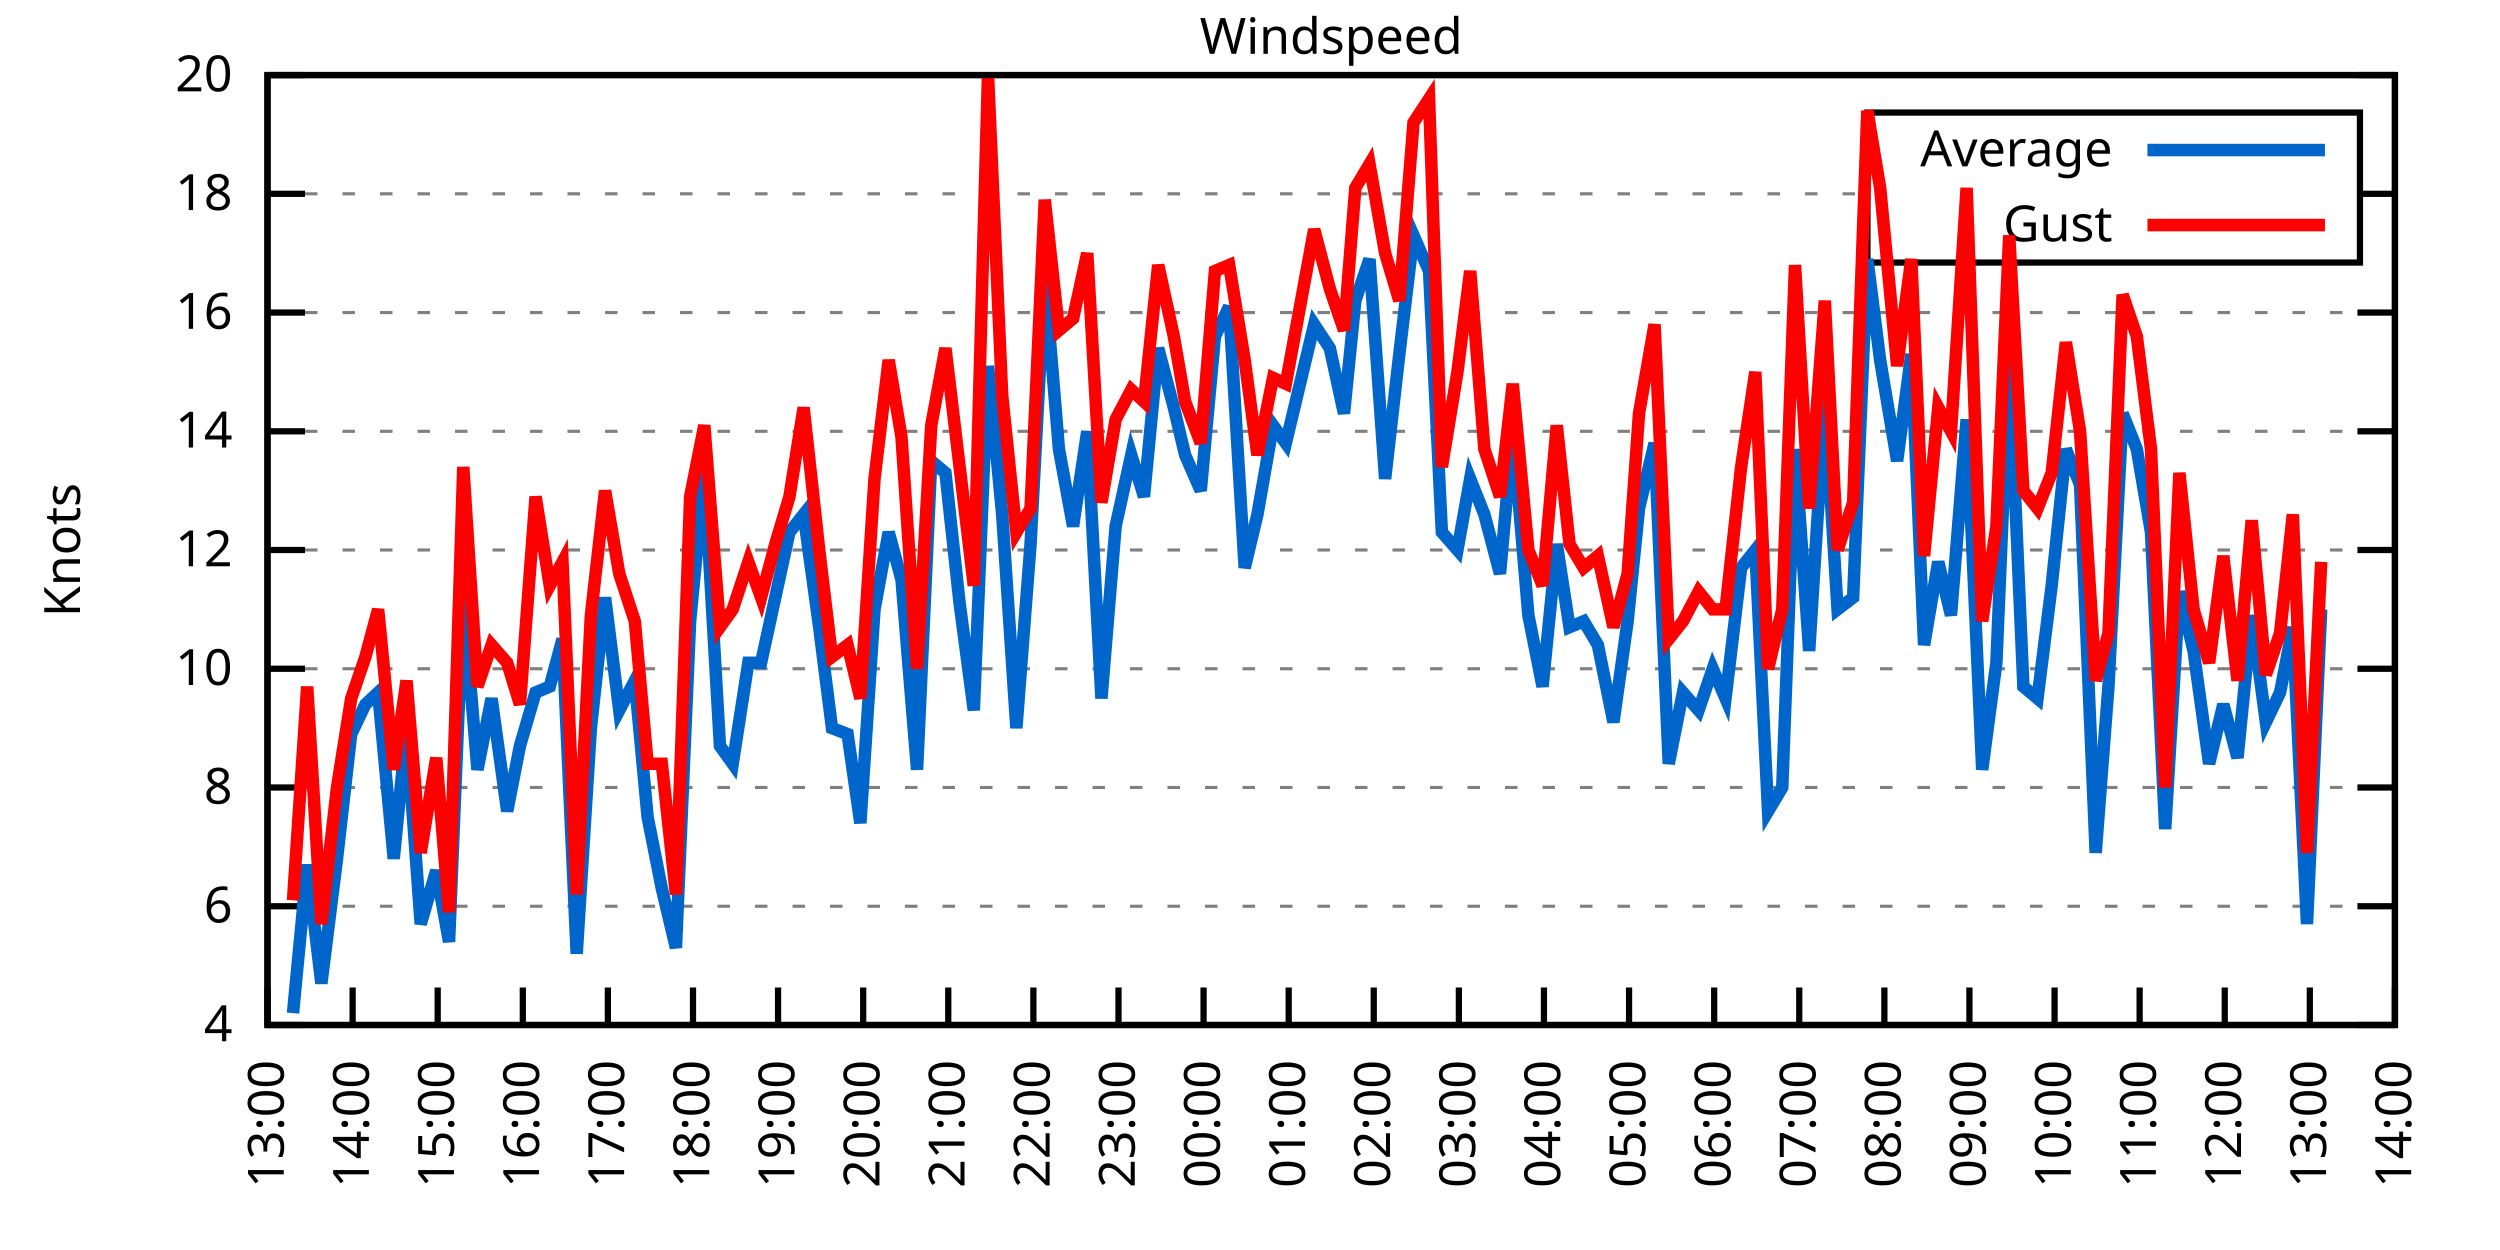
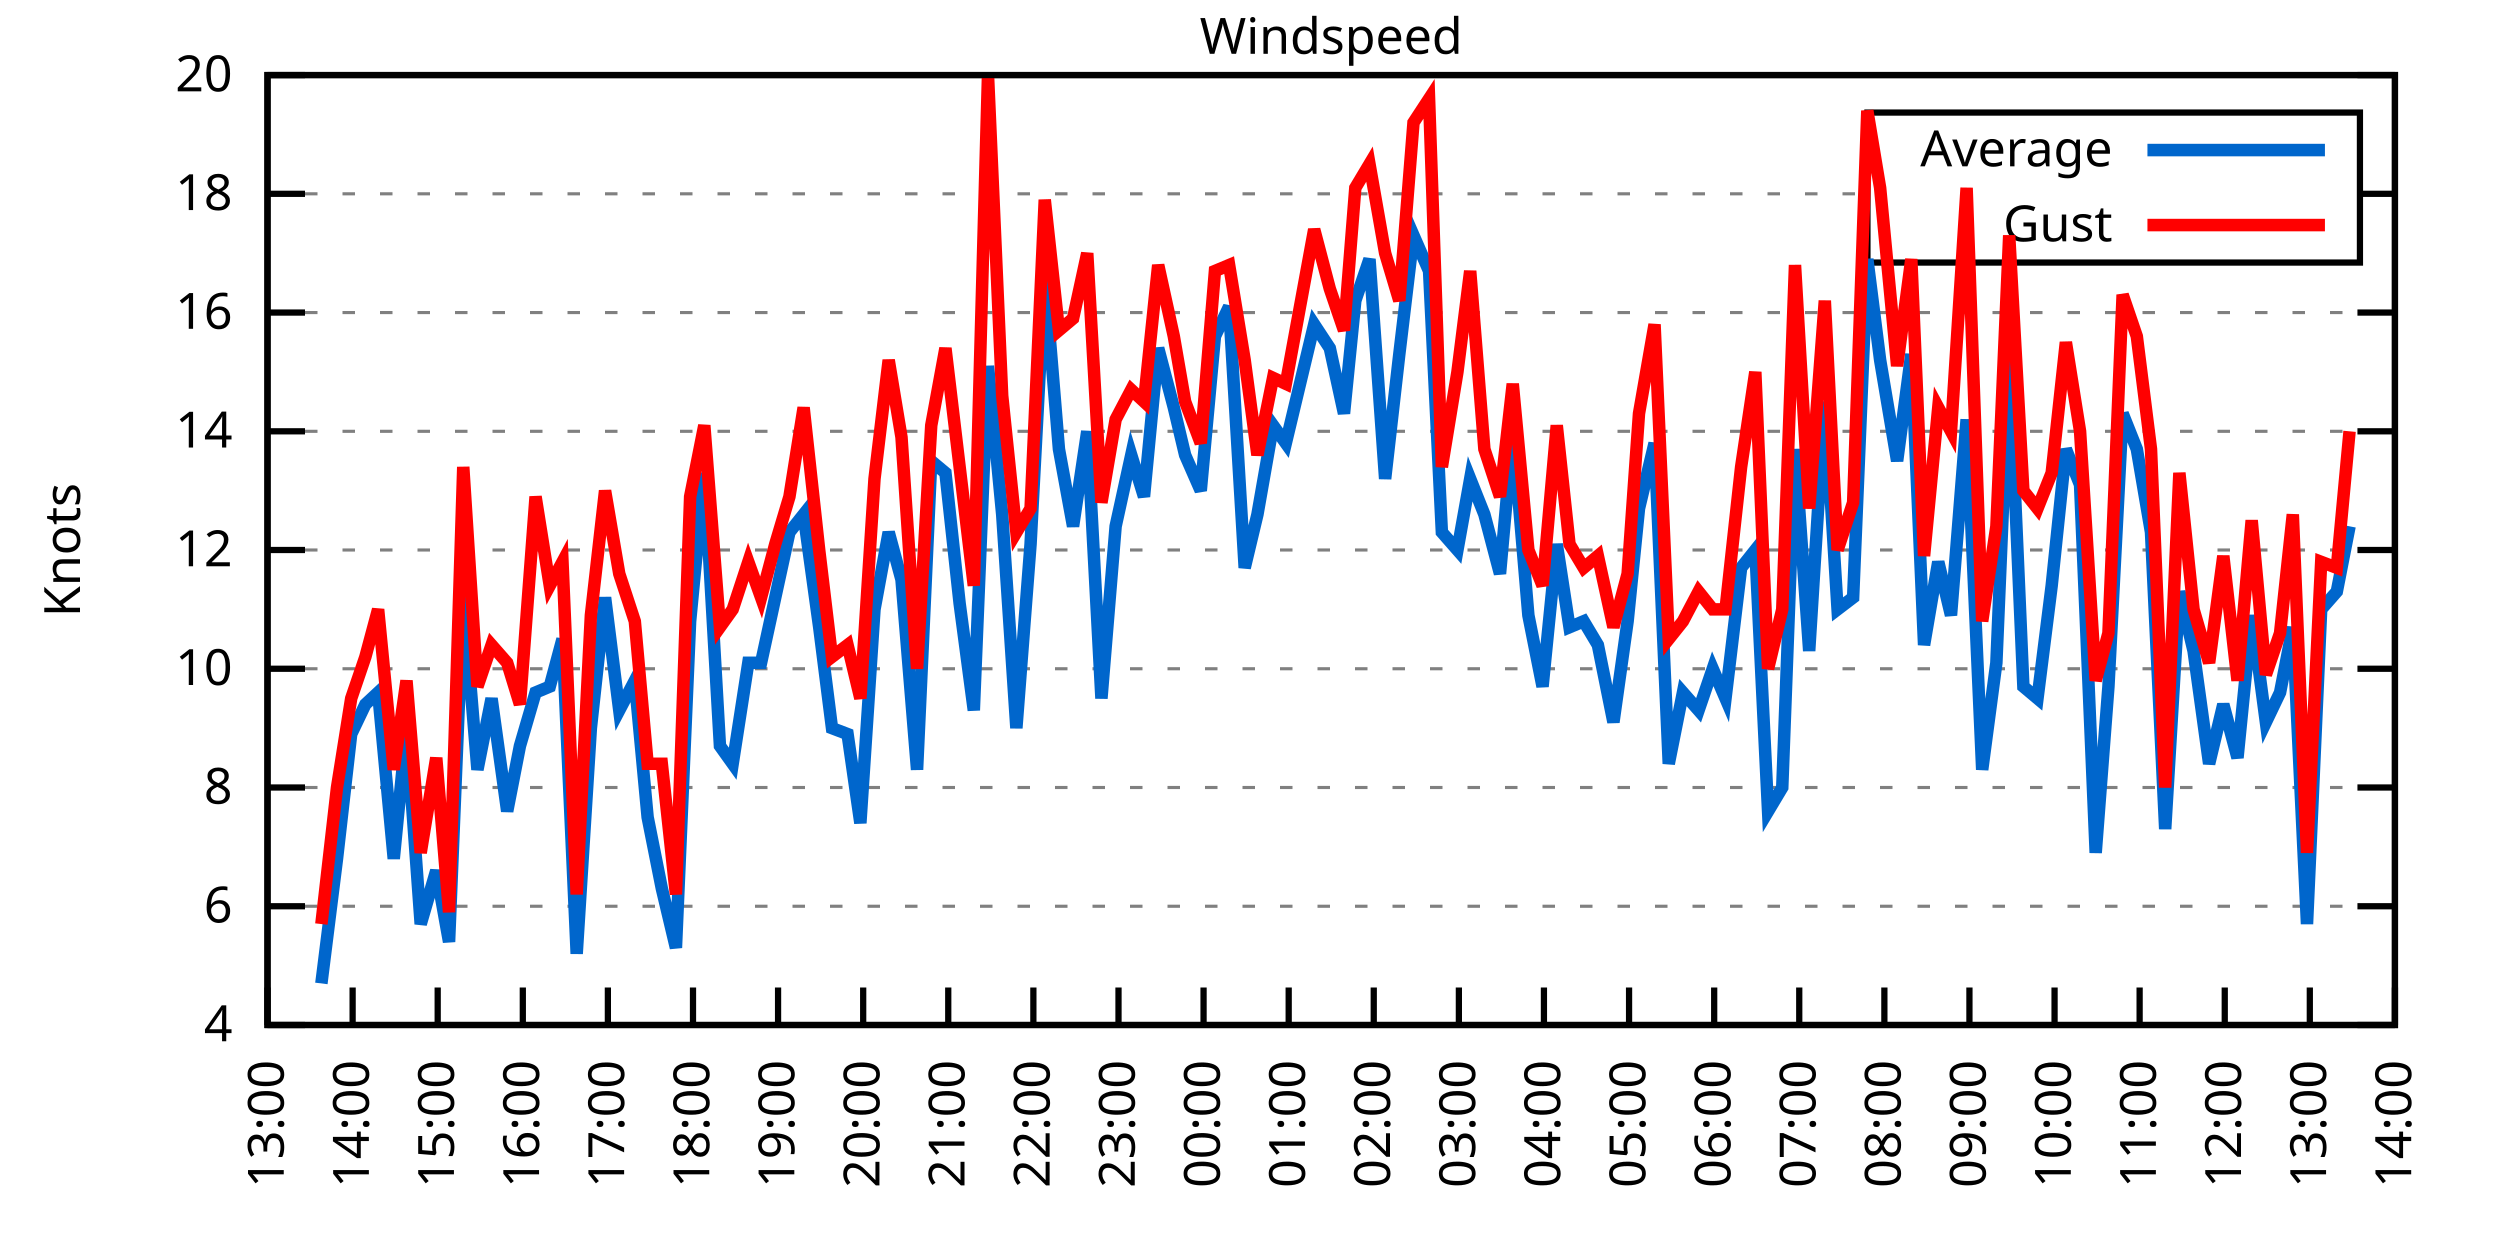
<svg xmlns="http://www.w3.org/2000/svg" xmlns:xlink="http://www.w3.org/1999/xlink" width="400" height="200" viewBox="0 0 400 200">
  <g id="gnuplot_canvas">
    <rect x="0" y="0" width="400" height="200" fill="none" />
    <defs>
      <circle id="gpDot" r="0.5" stroke-width="0.5" stroke="currentColor" />
      <path id="gpPt0" stroke-width="0.333" stroke="currentColor" d="M-1,0 h2 M0,-1 v2" />
      <path id="gpPt1" stroke-width="0.333" stroke="currentColor" d="M-1,-1 L1,1 M1,-1 L-1,1" />
      <path id="gpPt2" stroke-width="0.333" stroke="currentColor" d="M-1,0 L1,0 M0,-1 L0,1 M-1,-1 L1,1 M-1,1 L1,-1" />
      <rect id="gpPt3" stroke-width="0.333" stroke="currentColor" x="-1" y="-1" width="2" height="2" />
      <rect id="gpPt4" stroke-width="0.333" stroke="currentColor" fill="currentColor" x="-1" y="-1" width="2" height="2" />
      <circle id="gpPt5" stroke-width="0.333" stroke="currentColor" cx="0" cy="0" r="1" />
      <use xlink:href="#gpPt5" id="gpPt6" fill="currentColor" stroke="none" />
      <path id="gpPt7" stroke-width="0.333" stroke="currentColor" d="M0,-1.33 L-1.33,0.67 L1.33,0.67 z" />
      <use xlink:href="#gpPt7" id="gpPt8" fill="currentColor" stroke="none" />
      <use xlink:href="#gpPt7" id="gpPt9" stroke="currentColor" transform="rotate(180)" />
      <use xlink:href="#gpPt9" id="gpPt10" fill="currentColor" stroke="none" />
      <use xlink:href="#gpPt3" id="gpPt11" stroke="currentColor" transform="rotate(45)" />
      <use xlink:href="#gpPt11" id="gpPt12" fill="currentColor" stroke="none" />
      <path id="gpPt13" stroke-width="0.333" stroke="currentColor" d="M0,1.330 L1.265,0.411 L0.782,-1.067 L-0.782,-1.076 L-1.265,0.411 z" />
      <use xlink:href="#gpPt13" id="gpPt14" fill="currentColor" stroke="none" />
      <filter id="textbox" filterUnits="objectBoundingBox" x="0" y="0" height="1" width="1">
        <feFlood flood-color="white" flood-opacity="1" result="bgnd" />
        <feComposite in="SourceGraphic" in2="bgnd" operator="atop" />
      </filter>
      <filter id="greybox" filterUnits="objectBoundingBox" x="0" y="0" height="1" width="1">
        <feFlood flood-color="lightgrey" flood-opacity="1" result="grey" />
        <feComposite in="SourceGraphic" in2="grey" operator="atop" />
      </filter>
    </defs>
    <g fill="none" color="white" stroke="currentColor" stroke-width="1.00" stroke-linecap="butt" stroke-linejoin="miter">
</g>
    <g fill="none" color="black" stroke="currentColor" stroke-width="1.00" stroke-linecap="butt" stroke-linejoin="miter">
      <g stroke="none" shape-rendering="crispEdges">
        <polygon fill="rgb(255, 255, 255)" points="42.80,164.00 383.18,164.00 383.18,12.02 42.80,12.02 " />
      </g>
    </g>
    <g fill="none" color="black" stroke="currentColor" stroke-width="1.00" stroke-linecap="butt" stroke-linejoin="miter">
</g>
    <g fill="none" color="black" stroke="black" stroke-width="0.50" stroke-linecap="butt" stroke-linejoin="miter">
</g>
    <g fill="none" color="gray" stroke="currentColor" stroke-width="0.50" stroke-linecap="butt" stroke-linejoin="miter">
      <path stroke="gray" stroke-dasharray="2,4" class="gridline" d="M42.80,164.00 L383.19,164.00  " />
    </g>
    <g fill="none" color="gray" stroke="gray" stroke-width="1.00" stroke-linecap="butt" stroke-linejoin="miter">
</g>
    <g fill="none" color="black" stroke="currentColor" stroke-width="1.00" stroke-linecap="butt" stroke-linejoin="miter">
      <path stroke="black" d="M42.80,164.00 L48.80,164.00 M383.19,164.00 L377.19,164.00  " />
      <g transform="translate(37.20,166.60)" stroke="none" fill="black" font-family="Sans" font-size="8.00" text-anchor="end">
        <text>
          <tspan font-family="Sans"> 4</tspan>
        </text>
      </g>
    </g>
    <g fill="none" color="black" stroke="currentColor" stroke-width="1.00" stroke-linecap="butt" stroke-linejoin="miter">
</g>
    <g fill="none" color="black" stroke="black" stroke-width="0.50" stroke-linecap="butt" stroke-linejoin="miter">
</g>
    <g fill="none" color="gray" stroke="currentColor" stroke-width="0.50" stroke-linecap="butt" stroke-linejoin="miter">
      <path stroke="gray" stroke-dasharray="2,4" class="gridline" d="M42.80,145.00 L383.19,145.00  " />
    </g>
    <g fill="none" color="gray" stroke="gray" stroke-width="1.00" stroke-linecap="butt" stroke-linejoin="miter">
</g>
    <g fill="none" color="black" stroke="currentColor" stroke-width="1.00" stroke-linecap="butt" stroke-linejoin="miter">
      <path stroke="black" d="M42.80,145.00 L48.80,145.00 M383.19,145.00 L377.19,145.00  " />
      <g transform="translate(37.20,147.60)" stroke="none" fill="black" font-family="Sans" font-size="8.00" text-anchor="end">
        <text>
          <tspan font-family="Sans"> 6</tspan>
        </text>
      </g>
    </g>
    <g fill="none" color="black" stroke="currentColor" stroke-width="1.00" stroke-linecap="butt" stroke-linejoin="miter">
</g>
    <g fill="none" color="black" stroke="black" stroke-width="0.50" stroke-linecap="butt" stroke-linejoin="miter">
</g>
    <g fill="none" color="gray" stroke="currentColor" stroke-width="0.50" stroke-linecap="butt" stroke-linejoin="miter">
      <path stroke="gray" stroke-dasharray="2,4" class="gridline" d="M42.80,126.00 L383.19,126.00  " />
    </g>
    <g fill="none" color="gray" stroke="gray" stroke-width="1.00" stroke-linecap="butt" stroke-linejoin="miter">
</g>
    <g fill="none" color="black" stroke="currentColor" stroke-width="1.00" stroke-linecap="butt" stroke-linejoin="miter">
      <path stroke="black" d="M42.80,126.00 L48.80,126.00 M383.19,126.00 L377.19,126.00  " />
      <g transform="translate(37.20,128.60)" stroke="none" fill="black" font-family="Sans" font-size="8.00" text-anchor="end">
        <text>
          <tspan font-family="Sans"> 8</tspan>
        </text>
      </g>
    </g>
    <g fill="none" color="black" stroke="currentColor" stroke-width="1.00" stroke-linecap="butt" stroke-linejoin="miter">
</g>
    <g fill="none" color="black" stroke="black" stroke-width="0.50" stroke-linecap="butt" stroke-linejoin="miter">
</g>
    <g fill="none" color="gray" stroke="currentColor" stroke-width="0.50" stroke-linecap="butt" stroke-linejoin="miter">
      <path stroke="gray" stroke-dasharray="2,4" class="gridline" d="M42.80,107.00 L383.19,107.00  " />
    </g>
    <g fill="none" color="gray" stroke="gray" stroke-width="1.00" stroke-linecap="butt" stroke-linejoin="miter">
</g>
    <g fill="none" color="black" stroke="currentColor" stroke-width="1.00" stroke-linecap="butt" stroke-linejoin="miter">
      <path stroke="black" d="M42.80,107.00 L48.80,107.00 M383.19,107.00 L377.19,107.00  " />
      <g transform="translate(37.20,109.60)" stroke="none" fill="black" font-family="Sans" font-size="8.00" text-anchor="end">
        <text>
          <tspan font-family="Sans"> 10</tspan>
        </text>
      </g>
    </g>
    <g fill="none" color="black" stroke="currentColor" stroke-width="1.00" stroke-linecap="butt" stroke-linejoin="miter">
</g>
    <g fill="none" color="black" stroke="black" stroke-width="0.50" stroke-linecap="butt" stroke-linejoin="miter">
</g>
    <g fill="none" color="gray" stroke="currentColor" stroke-width="0.50" stroke-linecap="butt" stroke-linejoin="miter">
      <path stroke="gray" stroke-dasharray="2,4" class="gridline" d="M42.80,88.00 L383.19,88.00  " />
    </g>
    <g fill="none" color="gray" stroke="gray" stroke-width="1.00" stroke-linecap="butt" stroke-linejoin="miter">
</g>
    <g fill="none" color="black" stroke="currentColor" stroke-width="1.00" stroke-linecap="butt" stroke-linejoin="miter">
      <path stroke="black" d="M42.80,88.00 L48.80,88.00 M383.19,88.00 L377.19,88.00  " />
      <g transform="translate(37.20,90.60)" stroke="none" fill="black" font-family="Sans" font-size="8.00" text-anchor="end">
        <text>
          <tspan font-family="Sans"> 12</tspan>
        </text>
      </g>
    </g>
    <g fill="none" color="black" stroke="currentColor" stroke-width="1.00" stroke-linecap="butt" stroke-linejoin="miter">
</g>
    <g fill="none" color="black" stroke="black" stroke-width="0.50" stroke-linecap="butt" stroke-linejoin="miter">
</g>
    <g fill="none" color="gray" stroke="currentColor" stroke-width="0.50" stroke-linecap="butt" stroke-linejoin="miter">
      <path stroke="gray" stroke-dasharray="2,4" class="gridline" d="M42.80,69.01 L383.19,69.01  " />
    </g>
    <g fill="none" color="gray" stroke="gray" stroke-width="1.00" stroke-linecap="butt" stroke-linejoin="miter">
</g>
    <g fill="none" color="black" stroke="currentColor" stroke-width="1.00" stroke-linecap="butt" stroke-linejoin="miter">
      <path stroke="black" d="M42.80,69.01 L48.80,69.01 M383.19,69.01 L377.19,69.01  " />
      <g transform="translate(37.20,71.61)" stroke="none" fill="black" font-family="Sans" font-size="8.00" text-anchor="end">
        <text>
          <tspan font-family="Sans"> 14</tspan>
        </text>
      </g>
    </g>
    <g fill="none" color="black" stroke="currentColor" stroke-width="1.00" stroke-linecap="butt" stroke-linejoin="miter">
</g>
    <g fill="none" color="black" stroke="black" stroke-width="0.50" stroke-linecap="butt" stroke-linejoin="miter">
</g>
    <g fill="none" color="gray" stroke="currentColor" stroke-width="0.50" stroke-linecap="butt" stroke-linejoin="miter">
      <path stroke="gray" stroke-dasharray="2,4" class="gridline" d="M42.80,50.01 L383.19,50.01  " />
    </g>
    <g fill="none" color="gray" stroke="gray" stroke-width="1.00" stroke-linecap="butt" stroke-linejoin="miter">
</g>
    <g fill="none" color="black" stroke="currentColor" stroke-width="1.00" stroke-linecap="butt" stroke-linejoin="miter">
      <path stroke="black" d="M42.80,50.01 L48.80,50.01 M383.19,50.01 L377.19,50.01  " />
      <g transform="translate(37.20,52.61)" stroke="none" fill="black" font-family="Sans" font-size="8.00" text-anchor="end">
        <text>
          <tspan font-family="Sans"> 16</tspan>
        </text>
      </g>
    </g>
    <g fill="none" color="black" stroke="currentColor" stroke-width="1.00" stroke-linecap="butt" stroke-linejoin="miter">
</g>
    <g fill="none" color="black" stroke="black" stroke-width="0.50" stroke-linecap="butt" stroke-linejoin="miter">
</g>
    <g fill="none" color="gray" stroke="currentColor" stroke-width="0.50" stroke-linecap="butt" stroke-linejoin="miter">
      <path stroke="gray" stroke-dasharray="2,4" class="gridline" d="M42.80,31.01 L298.79,31.01 M377.59,31.01 L383.19,31.01  " />
    </g>
    <g fill="none" color="gray" stroke="gray" stroke-width="1.00" stroke-linecap="butt" stroke-linejoin="miter">
</g>
    <g fill="none" color="black" stroke="currentColor" stroke-width="1.00" stroke-linecap="butt" stroke-linejoin="miter">
      <path stroke="black" d="M42.80,31.01 L48.80,31.01 M383.19,31.01 L377.19,31.01  " />
      <g transform="translate(37.20,33.61)" stroke="none" fill="black" font-family="Sans" font-size="8.00" text-anchor="end">
        <text>
          <tspan font-family="Sans"> 18</tspan>
        </text>
      </g>
    </g>
    <g fill="none" color="black" stroke="currentColor" stroke-width="1.00" stroke-linecap="butt" stroke-linejoin="miter">
</g>
    <g fill="none" color="black" stroke="black" stroke-width="0.50" stroke-linecap="butt" stroke-linejoin="miter">
</g>
    <g fill="none" color="gray" stroke="currentColor" stroke-width="0.50" stroke-linecap="butt" stroke-linejoin="miter">
      <path stroke="gray" stroke-dasharray="2,4" class="gridline" d="M42.80,12.01 L383.19,12.01  " />
    </g>
    <g fill="none" color="gray" stroke="gray" stroke-width="1.00" stroke-linecap="butt" stroke-linejoin="miter">
</g>
    <g fill="none" color="black" stroke="currentColor" stroke-width="1.00" stroke-linecap="butt" stroke-linejoin="miter">
      <path stroke="black" d="M42.80,12.01 L48.80,12.01 M383.19,12.01 L377.19,12.01  " />
      <g transform="translate(37.20,14.61)" stroke="none" fill="black" font-family="Sans" font-size="8.00" text-anchor="end">
        <text>
          <tspan font-family="Sans"> 20</tspan>
        </text>
      </g>
    </g>
    <g fill="none" color="black" stroke="currentColor" stroke-width="1.00" stroke-linecap="butt" stroke-linejoin="miter">
      <path stroke="black" d="M42.80,164.00 L42.80,158.00  " />
      <g transform="translate(45.40,169.60) rotate(270.00)" stroke="none" fill="black" font-family="Sans" font-size="8.00" text-anchor="end">
        <text>
          <tspan font-family="Sans">13:00</tspan>
        </text>
      </g>
    </g>
    <g fill="none" color="black" stroke="currentColor" stroke-width="1.00" stroke-linecap="butt" stroke-linejoin="miter">
      <path stroke="black" d="M56.42,164.00 L56.42,158.00  " />
      <g transform="translate(59.02,169.60) rotate(270.00)" stroke="none" fill="black" font-family="Sans" font-size="8.00" text-anchor="end">
        <text>
          <tspan font-family="Sans">14:00</tspan>
        </text>
      </g>
    </g>
    <g fill="none" color="black" stroke="currentColor" stroke-width="1.00" stroke-linecap="butt" stroke-linejoin="miter">
      <path stroke="black" d="M70.03,164.00 L70.03,158.00  " />
      <g transform="translate(72.63,169.60) rotate(270.00)" stroke="none" fill="black" font-family="Sans" font-size="8.00" text-anchor="end">
        <text>
          <tspan font-family="Sans">15:00</tspan>
        </text>
      </g>
    </g>
    <g fill="none" color="black" stroke="currentColor" stroke-width="1.00" stroke-linecap="butt" stroke-linejoin="miter">
      <path stroke="black" d="M83.65,164.00 L83.65,158.00  " />
      <g transform="translate(86.25,169.60) rotate(270.00)" stroke="none" fill="black" font-family="Sans" font-size="8.00" text-anchor="end">
        <text>
          <tspan font-family="Sans">16:00</tspan>
        </text>
      </g>
    </g>
    <g fill="none" color="black" stroke="currentColor" stroke-width="1.00" stroke-linecap="butt" stroke-linejoin="miter">
      <path stroke="black" d="M97.26,164.00 L97.26,158.00  " />
      <g transform="translate(99.86,169.60) rotate(270.00)" stroke="none" fill="black" font-family="Sans" font-size="8.00" text-anchor="end">
        <text>
          <tspan font-family="Sans">17:00</tspan>
        </text>
      </g>
    </g>
    <g fill="none" color="black" stroke="currentColor" stroke-width="1.00" stroke-linecap="butt" stroke-linejoin="miter">
      <path stroke="black" d="M110.88,164.00 L110.88,158.00  " />
      <g transform="translate(113.48,169.60) rotate(270.00)" stroke="none" fill="black" font-family="Sans" font-size="8.00" text-anchor="end">
        <text>
          <tspan font-family="Sans">18:00</tspan>
        </text>
      </g>
    </g>
    <g fill="none" color="black" stroke="currentColor" stroke-width="1.00" stroke-linecap="butt" stroke-linejoin="miter">
      <path stroke="black" d="M124.49,164.00 L124.49,158.00  " />
      <g transform="translate(127.09,169.60) rotate(270.00)" stroke="none" fill="black" font-family="Sans" font-size="8.00" text-anchor="end">
        <text>
          <tspan font-family="Sans">19:00</tspan>
        </text>
      </g>
    </g>
    <g fill="none" color="black" stroke="currentColor" stroke-width="1.00" stroke-linecap="butt" stroke-linejoin="miter">
      <path stroke="black" d="M138.11,164.00 L138.11,158.00  " />
      <g transform="translate(140.71,169.60) rotate(270.00)" stroke="none" fill="black" font-family="Sans" font-size="8.00" text-anchor="end">
        <text>
          <tspan font-family="Sans">20:00</tspan>
        </text>
      </g>
    </g>
    <g fill="none" color="black" stroke="currentColor" stroke-width="1.00" stroke-linecap="butt" stroke-linejoin="miter">
      <path stroke="black" d="M151.72,164.00 L151.72,158.00  " />
      <g transform="translate(154.32,169.60) rotate(270.00)" stroke="none" fill="black" font-family="Sans" font-size="8.00" text-anchor="end">
        <text>
          <tspan font-family="Sans">21:00</tspan>
        </text>
      </g>
    </g>
    <g fill="none" color="black" stroke="currentColor" stroke-width="1.00" stroke-linecap="butt" stroke-linejoin="miter">
      <path stroke="black" d="M165.34,164.00 L165.34,158.00  " />
      <g transform="translate(167.94,169.60) rotate(270.00)" stroke="none" fill="black" font-family="Sans" font-size="8.00" text-anchor="end">
        <text>
          <tspan font-family="Sans">22:00</tspan>
        </text>
      </g>
    </g>
    <g fill="none" color="black" stroke="currentColor" stroke-width="1.00" stroke-linecap="butt" stroke-linejoin="miter">
      <path stroke="black" d="M178.96,164.00 L178.96,158.00  " />
      <g transform="translate(181.56,169.60) rotate(270.00)" stroke="none" fill="black" font-family="Sans" font-size="8.00" text-anchor="end">
        <text>
          <tspan font-family="Sans">23:00</tspan>
        </text>
      </g>
    </g>
    <g fill="none" color="black" stroke="currentColor" stroke-width="1.00" stroke-linecap="butt" stroke-linejoin="miter">
      <path stroke="black" d="M192.57,164.00 L192.57,158.00  " />
      <g transform="translate(195.17,169.60) rotate(270.00)" stroke="none" fill="black" font-family="Sans" font-size="8.00" text-anchor="end">
        <text>
          <tspan font-family="Sans">00:00</tspan>
        </text>
      </g>
    </g>
    <g fill="none" color="black" stroke="currentColor" stroke-width="1.00" stroke-linecap="butt" stroke-linejoin="miter">
      <path stroke="black" d="M206.19,164.00 L206.19,158.00  " />
      <g transform="translate(208.79,169.60) rotate(270.00)" stroke="none" fill="black" font-family="Sans" font-size="8.00" text-anchor="end">
        <text>
          <tspan font-family="Sans">01:00</tspan>
        </text>
      </g>
    </g>
    <g fill="none" color="black" stroke="currentColor" stroke-width="1.00" stroke-linecap="butt" stroke-linejoin="miter">
      <path stroke="black" d="M219.80,164.00 L219.80,158.00  " />
      <g transform="translate(222.40,169.60) rotate(270.00)" stroke="none" fill="black" font-family="Sans" font-size="8.00" text-anchor="end">
        <text>
          <tspan font-family="Sans">02:00</tspan>
        </text>
      </g>
    </g>
    <g fill="none" color="black" stroke="currentColor" stroke-width="1.00" stroke-linecap="butt" stroke-linejoin="miter">
      <path stroke="black" d="M233.42,164.00 L233.42,158.00  " />
      <g transform="translate(236.02,169.60) rotate(270.00)" stroke="none" fill="black" font-family="Sans" font-size="8.00" text-anchor="end">
        <text>
          <tspan font-family="Sans">03:00</tspan>
        </text>
      </g>
    </g>
    <g fill="none" color="black" stroke="currentColor" stroke-width="1.00" stroke-linecap="butt" stroke-linejoin="miter">
      <path stroke="black" d="M247.03,164.00 L247.03,158.00  " />
      <g transform="translate(249.63,169.60) rotate(270.00)" stroke="none" fill="black" font-family="Sans" font-size="8.00" text-anchor="end">
        <text>
          <tspan font-family="Sans">04:00</tspan>
        </text>
      </g>
    </g>
    <g fill="none" color="black" stroke="currentColor" stroke-width="1.00" stroke-linecap="butt" stroke-linejoin="miter">
      <path stroke="black" d="M260.65,164.00 L260.65,158.00  " />
      <g transform="translate(263.25,169.60) rotate(270.00)" stroke="none" fill="black" font-family="Sans" font-size="8.00" text-anchor="end">
        <text>
          <tspan font-family="Sans">05:00</tspan>
        </text>
      </g>
    </g>
    <g fill="none" color="black" stroke="currentColor" stroke-width="1.00" stroke-linecap="butt" stroke-linejoin="miter">
      <path stroke="black" d="M274.27,164.00 L274.27,158.00  " />
      <g transform="translate(276.87,169.60) rotate(270.00)" stroke="none" fill="black" font-family="Sans" font-size="8.00" text-anchor="end">
        <text>
          <tspan font-family="Sans">06:00</tspan>
        </text>
      </g>
    </g>
    <g fill="none" color="black" stroke="currentColor" stroke-width="1.00" stroke-linecap="butt" stroke-linejoin="miter">
      <path stroke="black" d="M287.88,164.00 L287.88,158.00  " />
      <g transform="translate(290.48,169.60) rotate(270.00)" stroke="none" fill="black" font-family="Sans" font-size="8.00" text-anchor="end">
        <text>
          <tspan font-family="Sans">07:00</tspan>
        </text>
      </g>
    </g>
    <g fill="none" color="black" stroke="currentColor" stroke-width="1.00" stroke-linecap="butt" stroke-linejoin="miter">
      <path stroke="black" d="M301.50,164.00 L301.50,158.00  " />
      <g transform="translate(304.10,169.60) rotate(270.00)" stroke="none" fill="black" font-family="Sans" font-size="8.00" text-anchor="end">
        <text>
          <tspan font-family="Sans">08:00</tspan>
        </text>
      </g>
    </g>
    <g fill="none" color="black" stroke="currentColor" stroke-width="1.00" stroke-linecap="butt" stroke-linejoin="miter">
      <path stroke="black" d="M315.11,164.00 L315.11,158.00  " />
      <g transform="translate(317.71,169.60) rotate(270.00)" stroke="none" fill="black" font-family="Sans" font-size="8.00" text-anchor="end">
        <text>
          <tspan font-family="Sans">09:00</tspan>
        </text>
      </g>
    </g>
    <g fill="none" color="black" stroke="currentColor" stroke-width="1.00" stroke-linecap="butt" stroke-linejoin="miter">
      <path stroke="black" d="M328.73,164.00 L328.73,158.00  " />
      <g transform="translate(331.33,169.60) rotate(270.00)" stroke="none" fill="black" font-family="Sans" font-size="8.00" text-anchor="end">
        <text>
          <tspan font-family="Sans">10:00</tspan>
        </text>
      </g>
    </g>
    <g fill="none" color="black" stroke="currentColor" stroke-width="1.00" stroke-linecap="butt" stroke-linejoin="miter">
      <path stroke="black" d="M342.34,164.00 L342.34,158.00  " />
      <g transform="translate(344.94,169.60) rotate(270.00)" stroke="none" fill="black" font-family="Sans" font-size="8.00" text-anchor="end">
        <text>
          <tspan font-family="Sans">11:00</tspan>
        </text>
      </g>
    </g>
    <g fill="none" color="black" stroke="currentColor" stroke-width="1.00" stroke-linecap="butt" stroke-linejoin="miter">
      <path stroke="black" d="M355.96,164.00 L355.96,158.00  " />
      <g transform="translate(358.56,169.60) rotate(270.00)" stroke="none" fill="black" font-family="Sans" font-size="8.00" text-anchor="end">
        <text>
          <tspan font-family="Sans">12:00</tspan>
        </text>
      </g>
    </g>
    <g fill="none" color="black" stroke="currentColor" stroke-width="1.00" stroke-linecap="butt" stroke-linejoin="miter">
      <path stroke="black" d="M369.57,164.00 L369.57,158.00  " />
      <g transform="translate(372.17,169.60) rotate(270.00)" stroke="none" fill="black" font-family="Sans" font-size="8.00" text-anchor="end">
        <text>
          <tspan font-family="Sans">13:00</tspan>
        </text>
      </g>
    </g>
    <g fill="none" color="black" stroke="currentColor" stroke-width="1.00" stroke-linecap="butt" stroke-linejoin="miter">
      <path stroke="black" d="M383.19,164.00 L383.19,158.00  " />
      <g transform="translate(385.79,169.60) rotate(270.00)" stroke="none" fill="black" font-family="Sans" font-size="8.00" text-anchor="end">
        <text>
          <tspan font-family="Sans">14:00</tspan>
        </text>
      </g>
    </g>
    <g fill="none" color="black" stroke="currentColor" stroke-width="1.00" stroke-linecap="butt" stroke-linejoin="miter">
</g>
    <g fill="none" color="black" stroke="currentColor" stroke-width="1.00" stroke-linecap="butt" stroke-linejoin="miter">
      <path stroke="black" d="M42.80,12.01 L42.80,164.00 L383.19,164.00 L383.19,12.01 L42.80,12.01 Z  " />
    </g>
    <g fill="none" color="black" stroke="currentColor" stroke-width="1.00" stroke-linecap="butt" stroke-linejoin="miter">
</g>
    <g fill="none" color="black" stroke="currentColor" stroke-width="1.00" stroke-linecap="butt" stroke-linejoin="miter">
      <path stroke="black" d="M298.79,42.01 L298.79,18.01 L377.59,18.01 L377.59,42.01 L298.79,42.01 Z  " />
    </g>
    <g id="Windspeed_plot_1">
      <g fill="none" color="white" stroke="black" stroke-width="2.00" stroke-linecap="butt" stroke-linejoin="miter">
</g>
      <g fill="none" color="black" stroke="currentColor" stroke-width="2.00" stroke-linecap="butt" stroke-linejoin="miter">
        <g transform="translate(337.99,26.61)" stroke="none" fill="black" font-family="Sans" font-size="8.00" text-anchor="end">
          <text>
            <tspan font-family="Sans">Average</tspan>
          </text>
        </g>
      </g>
      <g fill="none" color="black" stroke="currentColor" stroke-width="2.00" stroke-linecap="butt" stroke-linejoin="miter">
-         <path stroke="rgb(  0, 102, 204)" d="M343.59,24.01 L371.99,24.01 M46.88,162.10 L49.15,138.35 L51.42,157.35 L53.92,137.40 L56.19,117.45 L58.46,112.70   L60.50,110.80 L63.00,137.40 L65.04,116.50 L67.31,147.85 L69.80,139.30 L71.85,150.70 L74.12,95.60 L76.39,123.15   L78.65,111.75 L81.15,129.80 L83.19,119.35 L85.69,110.80 L87.96,109.85 L90.00,102.25 L92.27,152.60 L94.54,116.50   L96.81,95.60 L99.08,113.65 L101.57,108.90 L103.62,130.75 L105.89,142.15 L108.15,151.65 L110.42,99.40 L112.69,75.66   L115.19,119.35 L117.23,122.20 L119.73,106.05 L121.77,106.05 L124.04,95.60 L126.31,85.16 L128.58,82.31 L131.07,100.35   L133.12,116.50 L135.61,117.45 L137.66,131.70 L139.92,97.50 L142.19,85.16 L144.24,92.75 L146.73,123.15 L149.00,73.76   L151.27,75.66 L153.54,96.55 L155.81,113.65 L158.08,58.56 L160.35,82.31 L162.62,116.50 L164.89,87.06 L167.16,44.31   L169.43,71.86 L171.69,84.21 L173.96,69.01 L176.23,111.75 L178.50,84.21 L181.00,72.81 L183.04,79.46 L185.31,55.71   L187.81,65.21 L189.62,72.81 L192.12,78.51 L194.39,53.81 L196.66,49.06 L199.15,90.85 L201.19,82.31 L203.69,68.06   L205.73,70.91 L208.00,61.41 L210.27,51.91 L212.77,55.71 L215.04,66.16 L216.85,48.11 L219.12,41.46 L221.62,76.61   L223.89,56.66 L226.16,37.66 L228.65,43.36 L230.70,85.16 L233.19,88.00 L235.23,76.61 L237.50,82.31 L240.00,91.80   L242.04,69.01 L244.54,98.45 L246.81,109.85 L249.08,87.06 L251.12,100.35 L253.39,99.40 L255.66,103.20 L258.15,115.55   L260.42,99.40 L262.24,81.36 L264.73,70.91 L267.00,122.20 L269.27,110.80 L271.77,113.65 L274.04,107.00 L276.08,111.75   L278.58,90.85 L280.85,88.00 L282.89,129.80 L285.16,126.00 L287.20,71.86 L289.47,104.15 L291.97,64.26 L294.01,97.50   L296.50,95.60 L298.77,41.46 L300.82,57.61 L303.54,73.76 L305.81,56.66 L307.85,103.20 L310.12,89.90 L312.16,98.45   L314.66,67.11 L317.15,123.15 L319.42,106.05 L321.47,57.61 L323.74,109.85 L326.00,111.75 L328.27,93.70 L330.54,71.86   L332.81,77.56 L335.31,136.45 L337.35,109.85 L339.62,66.16 L341.89,71.86 L344.16,85.16 L346.43,132.65 L348.70,94.65   L350.97,104.15 L353.46,122.20 L355.73,112.70 L358.00,121.25 L360.27,98.45 L362.54,115.55 L364.81,110.80 L366.85,100.35   L369.12,147.85 L371.39,97.50  " />
+         <path stroke="rgb(  0, 102, 204)" d="M343.59,24.01 L371.99,24.01 M51.42,157.35 L53.92,137.40 L56.19,117.45 L58.46,112.70 L60.50,110.80 L63.00,137.40   L65.04,116.50 L67.31,147.85 L69.80,139.30 L71.85,150.70 L74.12,95.60 L76.39,123.15 L78.65,111.75 L81.15,129.80   L83.19,119.35 L85.69,110.80 L87.96,109.85 L90.00,102.25 L92.27,152.60 L94.54,116.50 L96.81,95.60 L99.08,113.65   L101.57,108.90 L103.62,130.75 L105.89,142.15 L108.15,151.65 L110.42,99.40 L112.69,75.66 L115.19,119.35 L117.23,122.20   L119.73,106.05 L121.77,106.05 L124.04,95.60 L126.31,85.16 L128.58,82.31 L131.07,100.35 L133.12,116.50 L135.61,117.45   L137.66,131.70 L139.92,97.50 L142.19,85.16 L144.24,92.75 L146.73,123.15 L149.00,73.76 L151.27,75.66 L153.54,96.55   L155.81,113.65 L158.08,58.56 L160.35,82.31 L162.62,116.50 L164.89,87.06 L167.16,44.31 L169.43,71.86 L171.69,84.21   L173.96,69.01 L176.23,111.75 L178.50,84.21 L181.00,72.81 L183.04,79.46 L185.31,55.71 L187.81,65.21 L189.62,72.81   L192.12,78.51 L194.39,53.81 L196.66,49.06 L199.15,90.85 L201.19,82.31 L203.69,68.06 L205.73,70.91 L208.00,61.41   L210.27,51.91 L212.77,55.71 L215.04,66.16 L216.85,48.11 L219.12,41.46 L221.62,76.61 L223.89,56.66 L226.16,37.66   L228.65,43.36 L230.70,85.16 L233.19,88.00 L235.23,76.61 L237.50,82.31 L240.00,91.80 L242.04,69.01 L244.54,98.45   L246.81,109.85 L249.08,87.06 L251.12,100.35 L253.39,99.40 L255.66,103.20 L258.15,115.55 L260.42,99.40 L262.24,81.36   L264.73,70.91 L267.00,122.20 L269.27,110.80 L271.77,113.65 L274.04,107.00 L276.08,111.75 L278.58,90.85 L280.85,88.00   L282.89,129.80 L285.16,126.00 L287.20,71.86 L289.47,104.15 L291.97,64.26 L294.01,97.50 L296.50,95.60 L298.77,41.46   L300.82,57.61 L303.54,73.76 L305.81,56.66 L307.85,103.20 L310.12,89.90 L312.16,98.45 L314.66,67.11 L317.15,123.15   L319.42,106.05 L321.47,57.61 L323.74,109.85 L326.00,111.75 L328.27,93.70 L330.54,71.86 L332.81,77.56 L335.31,136.45   L337.35,109.85 L339.62,66.16 L341.89,71.86 L344.16,85.16 L346.43,132.65 L348.70,94.65 L350.97,104.15 L353.46,122.20   L355.73,112.70 L358.00,121.25 L360.27,98.45 L362.54,115.55 L364.81,110.80 L366.85,100.35 L369.12,147.85 L371.39,97.50   L373.89,94.65 L375.93,84.21  " />
      </g>
    </g>
    <g id="Windspeed_plot_2">
      <g fill="none" color="black" stroke="currentColor" stroke-width="2.00" stroke-linecap="butt" stroke-linejoin="miter">
        <g transform="translate(337.99,38.61)" stroke="none" fill="black" font-family="Sans" font-size="8.00" text-anchor="end">
          <text>
            <tspan font-family="Sans">Gust</tspan>
          </text>
        </g>
      </g>
      <g fill="none" color="black" stroke="currentColor" stroke-width="2.00" stroke-linecap="butt" stroke-linejoin="miter">
-         <path stroke="rgb(255,   0,   0)" d="M343.59,36.01 L371.99,36.01 M46.88,144.05 L49.15,109.85 L51.42,147.85 L53.92,126.00 L56.19,111.75 L58.46,105.10   L60.50,97.50 L63.00,123.15 L65.04,108.90 L67.31,136.45 L69.80,121.25 L71.85,145.95 L74.12,74.71 L76.39,109.85   L78.65,103.20 L81.15,106.05 L83.19,112.70 L85.69,79.46 L87.96,93.70 L90.00,89.90 L92.27,143.10 L94.54,98.45   L96.81,78.51 L99.08,91.80 L101.57,99.40 L103.62,122.20 L105.89,122.20 L108.15,143.10 L110.42,79.46 L112.69,68.06   L115.19,100.35 L117.23,97.50 L119.73,89.90 L121.77,95.60 L124.04,87.06 L126.31,79.46 L128.58,65.21 L131.07,88.00   L133.12,105.10 L135.61,103.20 L137.66,111.75 L139.92,76.61 L142.19,57.61 L144.24,69.96 L146.73,107.00 L149.00,68.06   L151.27,55.71 L153.54,74.71 L155.81,93.70 L158.08,12.01 L160.35,63.31 L162.62,85.16 L164.89,81.36 L167.16,31.96   L169.43,52.86 L171.69,50.96 L173.96,40.51 L176.23,80.41 L178.50,67.11 L181.00,62.36 L183.04,64.26 L185.31,42.41   L187.81,53.81 L189.62,64.26 L192.12,70.91 L194.39,43.36 L196.66,42.41 L199.15,57.61 L201.19,72.81 L203.69,60.46   L205.73,61.41 L208.00,49.06 L210.27,36.71 L212.77,46.21 L215.04,52.86 L216.85,30.06 L219.12,26.26 L221.62,40.51   L223.89,48.11 L226.16,19.61 L228.65,15.81 L230.70,74.71 L233.19,59.51 L235.23,43.36 L237.50,71.86 L240.00,79.46   L242.04,61.41 L244.54,88.00 L246.81,93.70 L249.08,68.06 L251.12,87.06 L253.39,90.85 L255.66,88.95 L258.15,100.35   L260.42,91.80 L262.24,66.16 L264.73,51.91 L267.00,102.25 L269.27,99.40 L271.77,94.65 L274.04,97.50 L276.08,97.50   L278.58,74.71 L280.85,59.51 L282.89,107.00 L285.16,97.50 L287.20,42.41 L289.47,81.36 L291.97,48.11 L294.01,88.00   L296.50,80.41 L298.77,17.71 L300.82,30.06 L303.54,58.56 L305.81,41.46 L307.85,88.95 L310.12,65.21 L312.16,69.01   L314.66,30.06 L317.15,99.40 L319.42,84.21 L321.47,37.66 L323.74,78.51 L326.00,81.36 L328.27,75.66 L330.54,54.76   L332.81,69.01 L335.31,108.90 L337.35,101.30 L339.62,47.16 L341.89,53.81 L344.16,71.86 L346.43,126.00 L348.70,75.66   L350.97,97.50 L353.46,106.05 L355.73,88.95 L358.00,108.90 L360.27,83.26 L362.54,107.95 L364.81,101.30 L366.85,82.31   L369.12,136.45 L371.39,89.90  " />
+         <path stroke="rgb(255,   0,   0)" d="M343.59,36.01 L371.99,36.01 M51.42,147.85 L53.92,126.00 L56.19,111.75 L58.46,105.10 L60.50,97.50 L63.00,123.15   L65.04,108.90 L67.31,136.45 L69.80,121.25 L71.85,145.95 L74.12,74.71 L76.39,109.85 L78.65,103.20 L81.15,106.05   L83.19,112.70 L85.69,79.46 L87.96,93.70 L90.00,89.90 L92.27,143.10 L94.54,98.45 L96.81,78.51 L99.08,91.80   L101.57,99.40 L103.62,122.20 L105.89,122.20 L108.15,143.10 L110.42,79.46 L112.69,68.06 L115.19,100.35 L117.23,97.50   L119.73,89.90 L121.77,95.60 L124.04,87.06 L126.31,79.46 L128.58,65.21 L131.07,88.00 L133.12,105.10 L135.61,103.20   L137.66,111.75 L139.92,76.61 L142.19,57.61 L144.24,69.96 L146.73,107.00 L149.00,68.06 L151.27,55.71 L153.54,74.71   L155.81,93.70 L158.08,12.01 L160.35,63.31 L162.62,85.16 L164.89,81.36 L167.16,31.96 L169.43,52.86 L171.69,50.96   L173.96,40.51 L176.23,80.41 L178.50,67.11 L181.00,62.36 L183.04,64.26 L185.31,42.41 L187.81,53.81 L189.62,64.26   L192.12,70.91 L194.39,43.36 L196.66,42.41 L199.15,57.61 L201.19,72.81 L203.69,60.46 L205.73,61.41 L208.00,49.06   L210.27,36.71 L212.77,46.21 L215.04,52.86 L216.85,30.06 L219.12,26.26 L221.62,40.51 L223.89,48.11 L226.16,19.61   L228.65,15.81 L230.70,74.71 L233.19,59.51 L235.23,43.36 L237.50,71.86 L240.00,79.46 L242.04,61.41 L244.54,88.00   L246.81,93.70 L249.08,68.06 L251.12,87.06 L253.39,90.85 L255.66,88.95 L258.15,100.35 L260.42,91.80 L262.24,66.16   L264.73,51.91 L267.00,102.25 L269.27,99.40 L271.77,94.65 L274.04,97.50 L276.08,97.50 L278.58,74.71 L280.85,59.51   L282.89,107.00 L285.16,97.50 L287.20,42.41 L289.47,81.36 L291.97,48.11 L294.01,88.00 L296.50,80.41 L298.77,17.71   L300.82,30.06 L303.54,58.56 L305.81,41.46 L307.85,88.95 L310.12,65.21 L312.16,69.01 L314.66,30.06 L317.15,99.40   L319.42,84.21 L321.47,37.66 L323.74,78.51 L326.00,81.36 L328.27,75.66 L330.54,54.76 L332.81,69.01 L335.31,108.90   L337.35,101.30 L339.62,47.16 L341.89,53.81 L344.16,71.86 L346.43,126.00 L348.70,75.66 L350.97,97.50 L353.46,106.05   L355.73,88.95 L358.00,108.90 L360.27,83.26 L362.54,107.95 L364.81,101.30 L366.85,82.31 L369.12,136.45 L371.39,89.90   L373.89,90.85 L375.93,69.01  " />
      </g>
    </g>
    <g fill="none" color="black" stroke="currentColor" stroke-width="2.00" stroke-linecap="butt" stroke-linejoin="miter">
</g>
    <g fill="none" color="black" stroke="black" stroke-width="1.00" stroke-linecap="butt" stroke-linejoin="miter">
</g>
    <g fill="none" color="black" stroke="currentColor" stroke-width="1.00" stroke-linecap="butt" stroke-linejoin="miter">
      <path stroke="black" d="M42.80,12.01 L42.80,164.00 L383.19,164.00 L383.19,12.01 L42.80,12.01 Z  " />
      <g transform="translate(12.80,88.01) rotate(270.00)" stroke="none" fill="black" font-family="Sans" font-size="8.00" text-anchor="middle">
        <text>
          <tspan font-family="Sans">Knots</tspan>
        </text>
      </g>
    </g>
    <g fill="none" color="black" stroke="currentColor" stroke-width="1.00" stroke-linecap="butt" stroke-linejoin="miter">
</g>
    <g fill="none" color="black" stroke="currentColor" stroke-width="1.00" stroke-linecap="butt" stroke-linejoin="miter">
      <g transform="translate(212.99,8.61)" stroke="none" fill="black" font-family="Sans" font-size="8.00" text-anchor="middle">
        <text>
          <tspan font-family="Sans">Windspeed</tspan>
        </text>
      </g>
    </g>
    <g fill="none" color="black" stroke="currentColor" stroke-width="1.00" stroke-linecap="butt" stroke-linejoin="miter">
</g>
  </g>
</svg>
